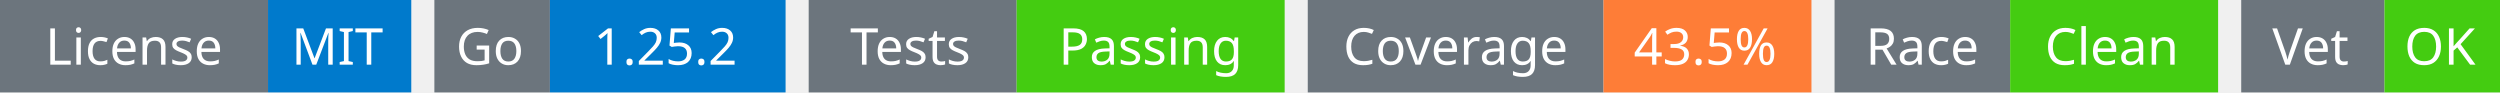
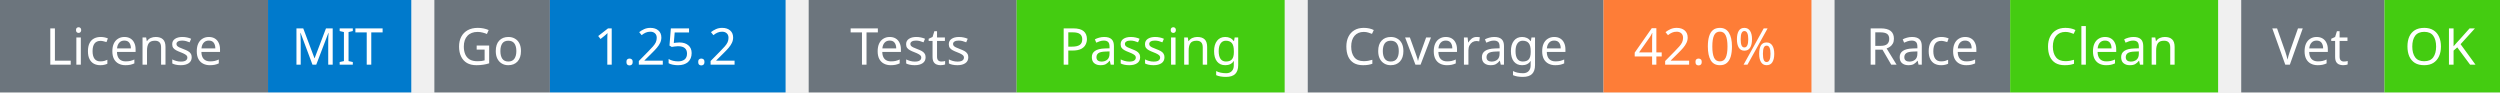
<svg xmlns="http://www.w3.org/2000/svg" width="541" height="20" viewBox="0 0 541 20">
  <g transform="translate(0, 0)">
    <rect x="0" y="0" width="58" height="20" fill="#6c757d" />
    <rect x="58" y="0" width="31" height="20" fill="#007acc" />
    <text x="29" y="14" text-anchor="middle" font-family="sans-serif" font-size="11" fill="white">License</text>
    <text x="73" y="14" text-anchor="middle" font-family="sans-serif" font-size="11" fill="white">MIT</text>
  </g>
  <g transform="translate(94, 0)">
    <rect x="0" y="0" width="25" height="20" fill="#6c757d" />
    <rect x="25" y="0" width="51" height="20" fill="#007acc" />
    <text x="12" y="14" text-anchor="middle" font-family="sans-serif" font-size="11" fill="white">Go</text>
    <text x="50" y="14" text-anchor="middle" font-family="sans-serif" font-size="11" fill="white">1.25.2</text>
  </g>
  <g transform="translate(175, 0)">
    <rect x="0" y="0" width="45" height="20" fill="#6c757d" />
    <rect x="45" y="0" width="58" height="20" fill="#4c1" />
    <text x="22" y="14" text-anchor="middle" font-family="sans-serif" font-size="11" fill="white">Tests</text>
    <text x="74" y="14" text-anchor="middle" font-family="sans-serif" font-size="11" fill="white">Passing</text>
  </g>
  <g transform="translate(283, 0)">
    <rect x="0" y="0" width="64" height="20" fill="#6c757d" />
    <rect x="64" y="0" width="45" height="20" fill="#fe7d37" />
    <text x="32" y="14" text-anchor="middle" font-family="sans-serif" font-size="11" fill="white">Coverage</text>
-     <text x="86" y="14" text-anchor="middle" font-family="sans-serif" font-size="11" fill="white">43.5%</text>
+     <text x="86" y="14" text-anchor="middle" font-family="sans-serif" font-size="11" fill="white">42.0%</text>
  </g>
  <g transform="translate(397, 0)">
    <rect x="0" y="0" width="38" height="20" fill="#6c757d" />
    <rect x="38" y="0" width="45" height="20" fill="#4c1" />
    <text x="19" y="14" text-anchor="middle" font-family="sans-serif" font-size="11" fill="white">Race</text>
    <text x="60" y="14" text-anchor="middle" font-family="sans-serif" font-size="11" fill="white">Clean</text>
  </g>
  <g transform="translate(485, 0)">
    <rect x="0" y="0" width="31" height="20" fill="#6c757d" />
    <rect x="31" y="0" width="25" height="20" fill="#4c1" />
    <text x="15" y="14" text-anchor="middle" font-family="sans-serif" font-size="11" fill="white">Vet</text>
    <text x="43" y="14" text-anchor="middle" font-family="sans-serif" font-size="11" fill="white">OK</text>
  </g>
</svg>
